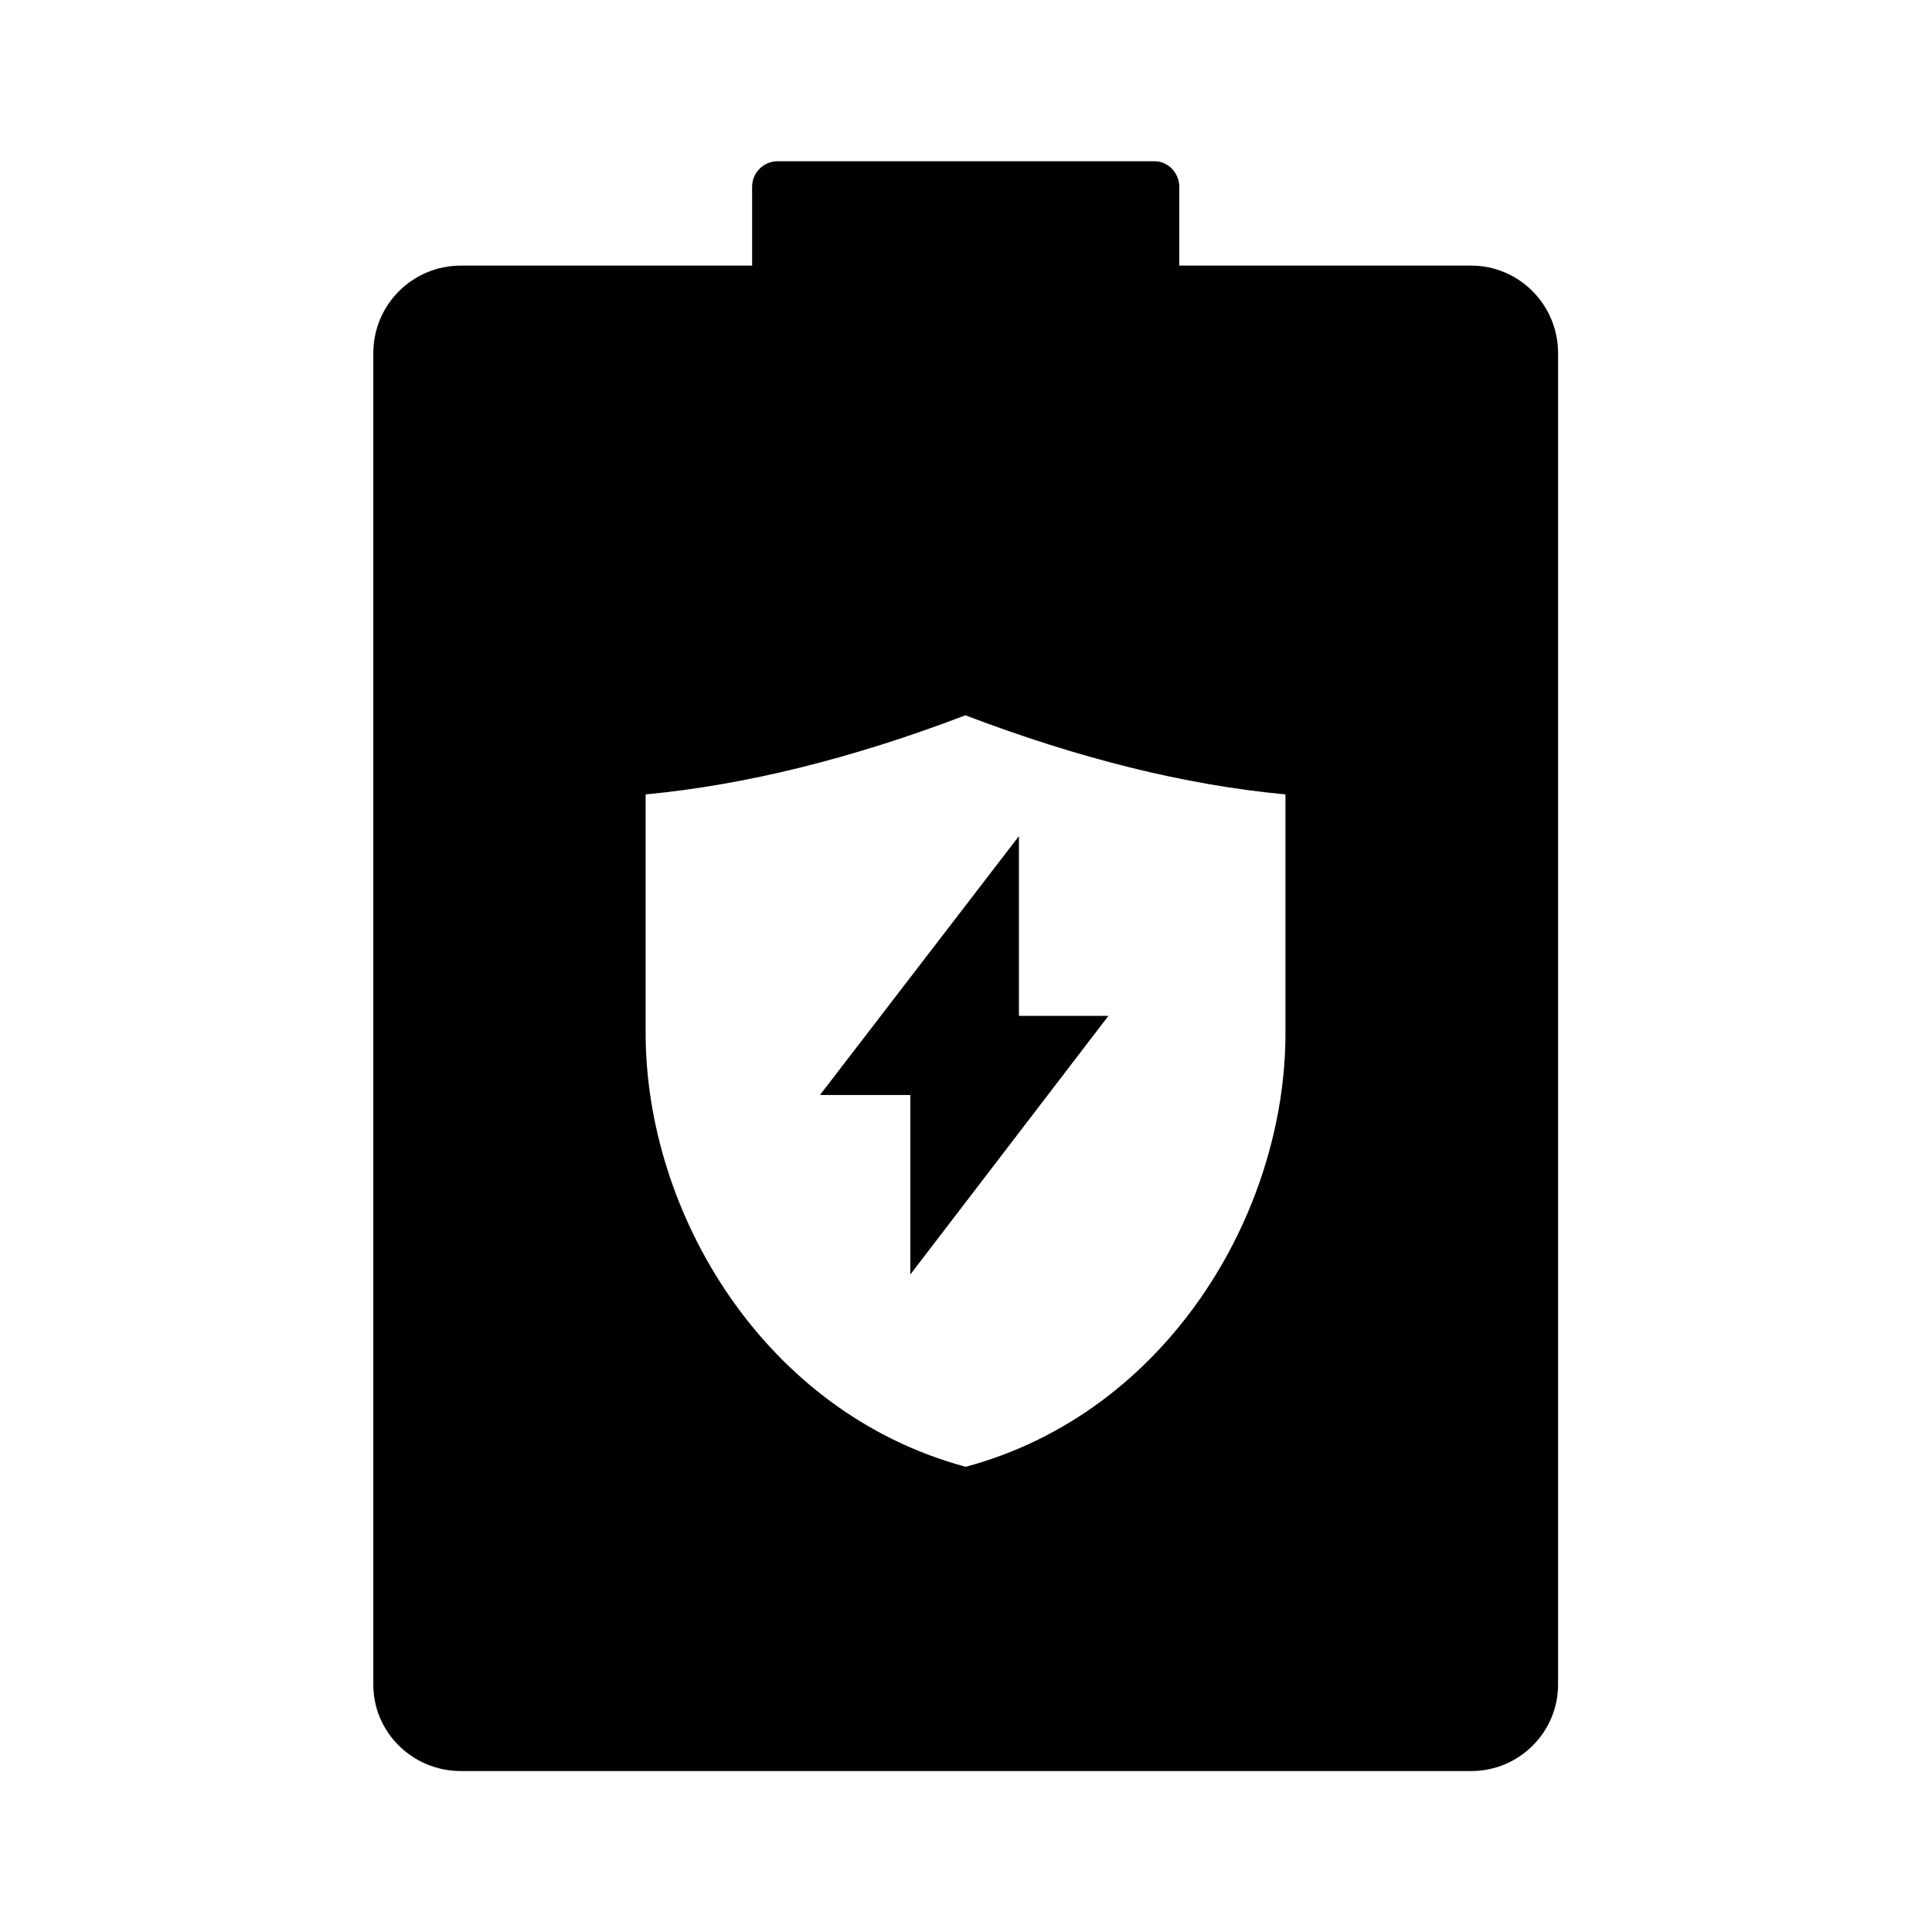
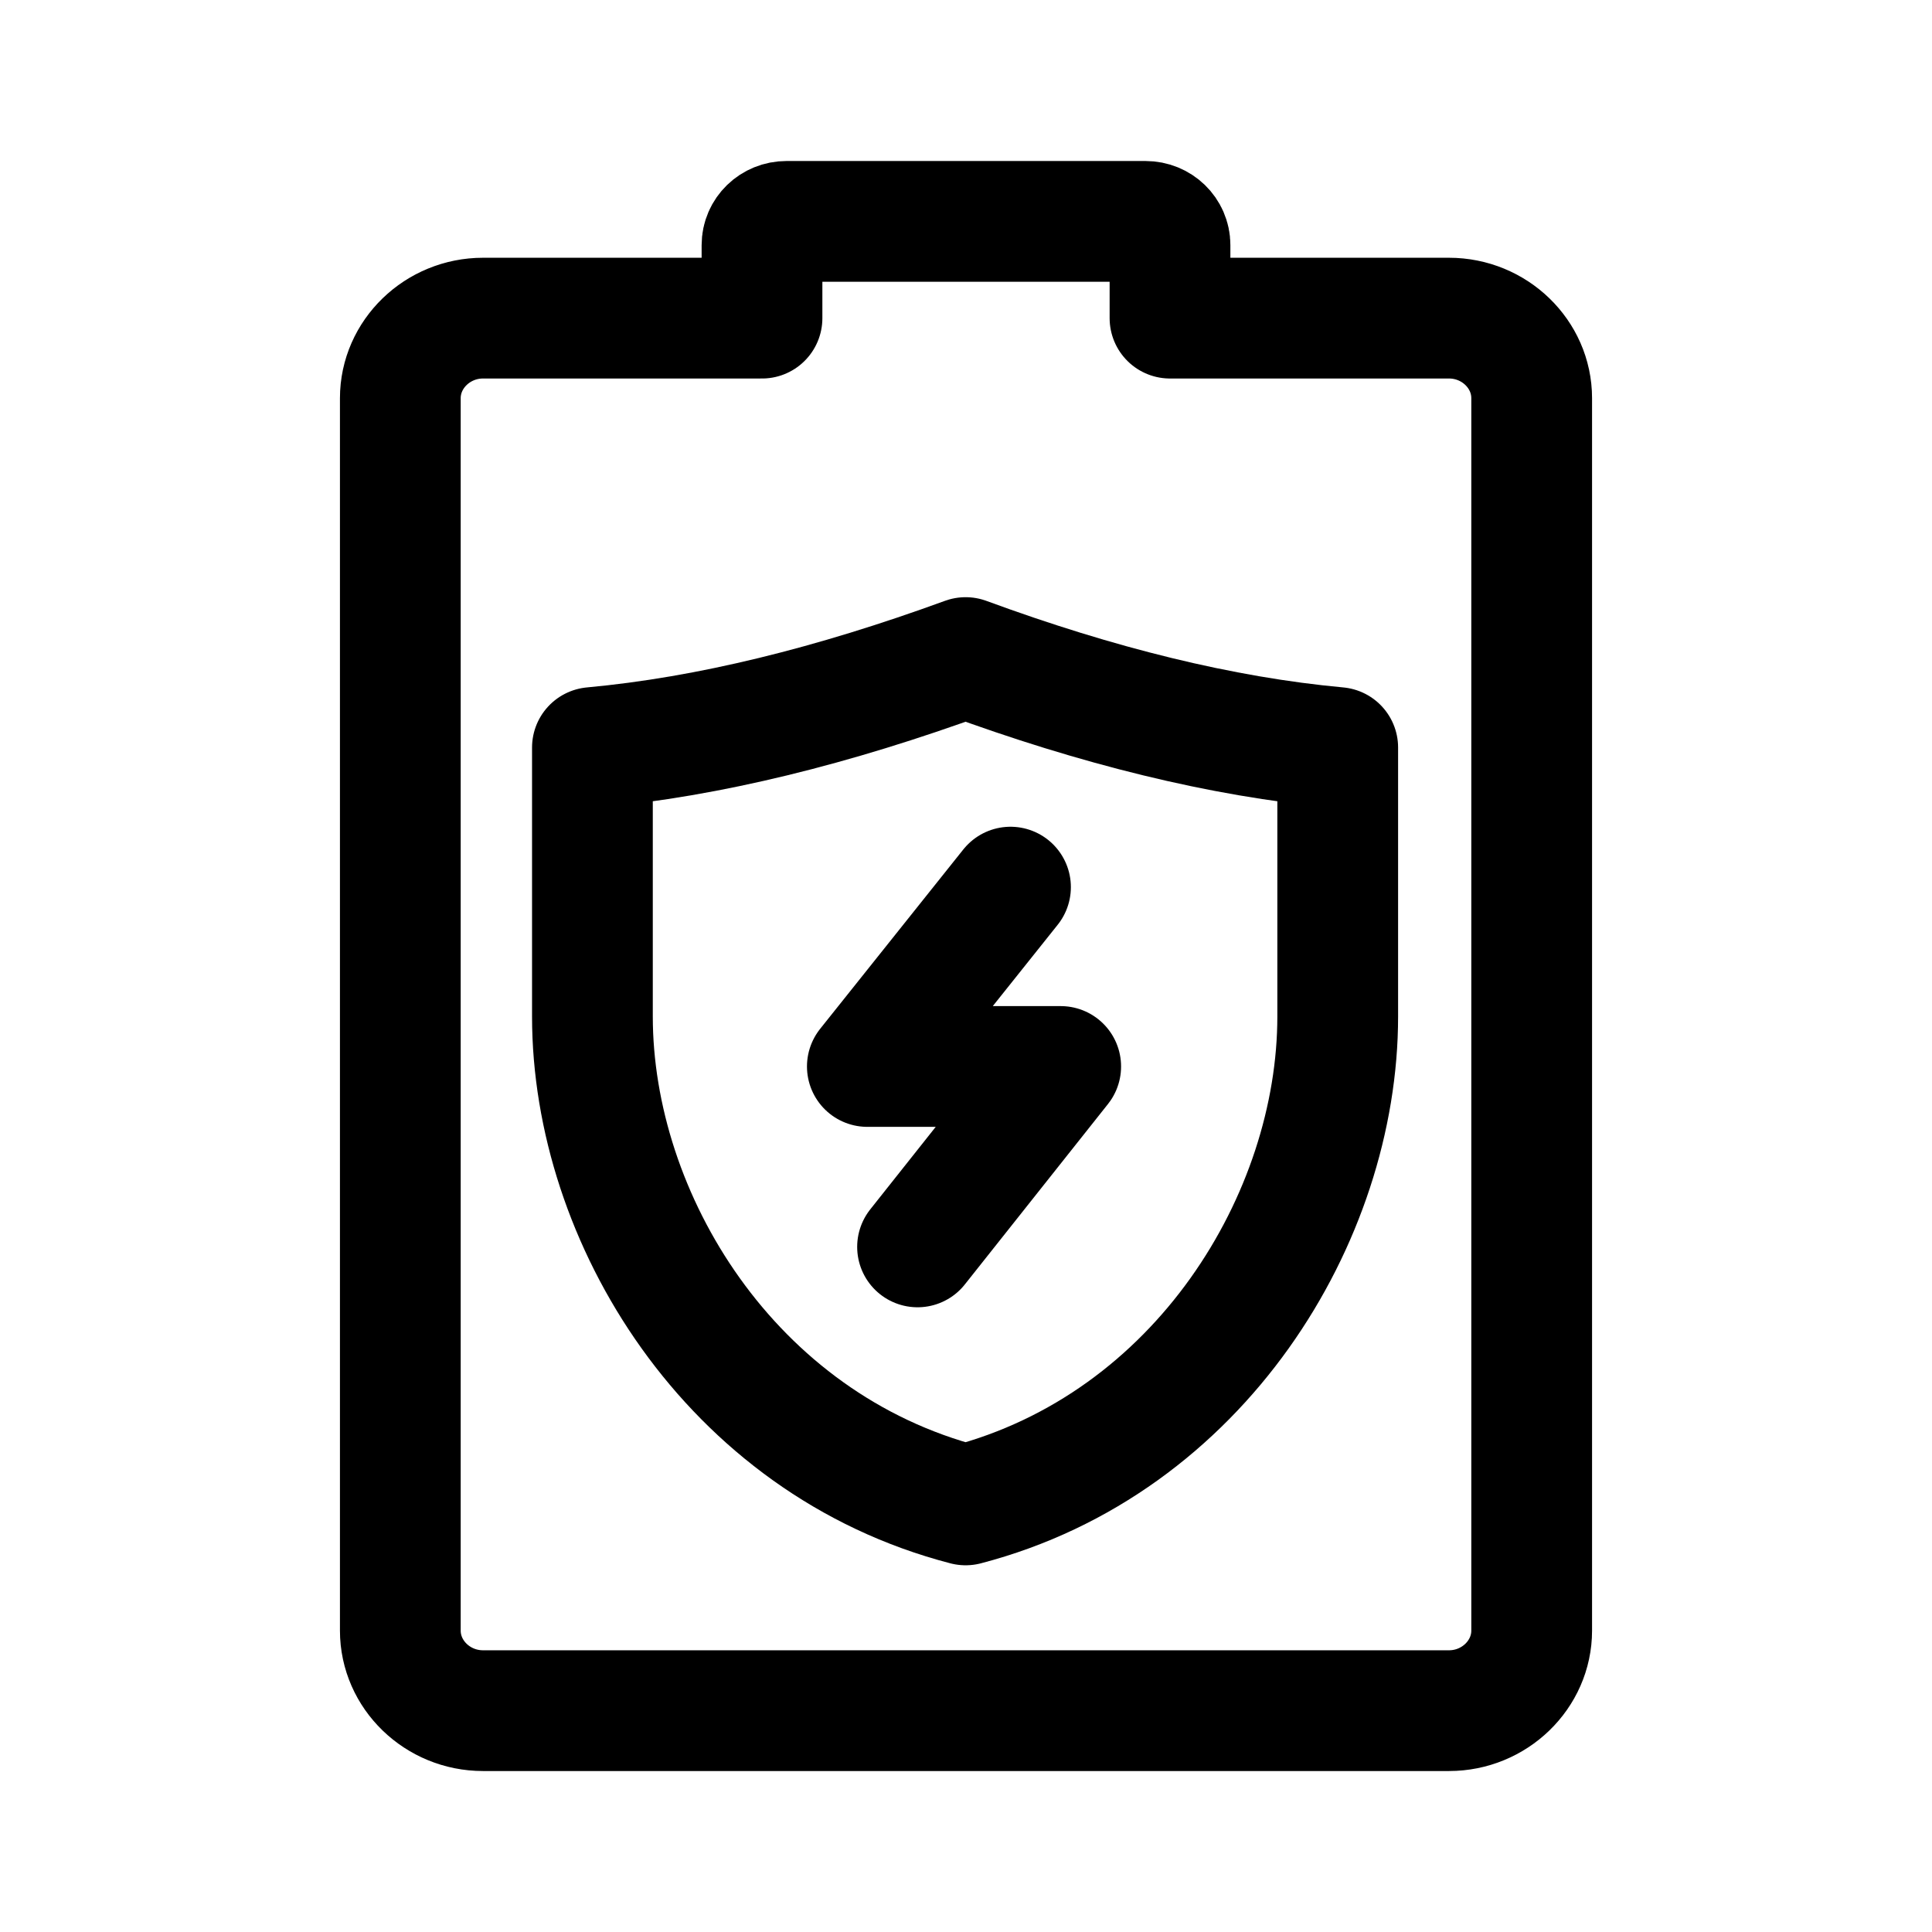
- <svg xmlns="http://www.w3.org/2000/svg" width="24" height="24" viewBox="0 0 6.35 6.35" version="1.1" id="svg8">
+ <svg xmlns="http://www.w3.org/2000/svg" width="192" height="192" viewBox="0 0 50.8 50.8" version="1.1" id="svg8">
  <defs id="defs2">
-     <marker orient="auto" refY="0.0" refX="0.0" id="Arrow1Lend" style="overflow:visible;">
-       <path id="path844" d="M 0.0,0.0 L 5.0,-5.0 L -12.5,0.0 L 5.0,5.0 L 0.0,0.0 z " style="fill-rule:evenodd;stroke:#000000;stroke-width:1.0pt;" transform="scale(0.8) rotate(180) translate(12.5,0)" />
+     <marker orient="auto" refY="0" refX="0" id="Arrow1Lend" style="overflow:visible">
+       <path id="path844" d="M 0,0 5,-5 -12.5,0 5,5 Z" style="fill-rule:evenodd;stroke:#000000;stroke-width:1pt" transform="matrix(-0.8,0,0,-0.8,-10,0)" />
    </marker>
-     <marker orient="auto" refY="0.0" refX="0.0" id="Arrow1Lstart" style="overflow:visible">
-       <path id="path841" d="M 0.0,0.0 L 5.0,-5.0 L -12.5,0.0 L 5.0,5.0 L 0.0,0.0 z " style="fill-rule:evenodd;stroke:#000000;stroke-width:1.0pt" transform="scale(0.8) translate(12.5,0)" />
+     <marker orient="auto" refY="0" refX="0" id="Arrow1Lstart" style="overflow:visible">
+       <path id="path841" d="M 0,0 5,-5 -12.5,0 5,5 Z" style="fill-rule:evenodd;stroke:#000000;stroke-width:1pt" transform="matrix(0.8,0,0,0.8,10,0)" />
    </marker>
    <pattern y="0" x="0" height="6" width="6" patternUnits="userSpaceOnUse" id="EMFhbasepattern" />
    <pattern y="0" x="0" height="6" width="6" patternUnits="userSpaceOnUse" id="EMFhbasepattern-1" />
+     <pattern y="0" x="0" height="6" width="6" patternUnits="userSpaceOnUse" id="EMFhbasepattern-6" />
+     <pattern y="0" x="0" height="6" width="6" patternUnits="userSpaceOnUse" id="EMFhbasepattern-15" />
+     <pattern y="0" x="0" height="6" width="6" patternUnits="userSpaceOnUse" id="EMFhbasepattern-17" />
+     <pattern y="0" x="0" height="6" width="6" patternUnits="userSpaceOnUse" id="EMFhbasepattern-2" />
+     <pattern y="0" x="0" height="6" width="6" patternUnits="userSpaceOnUse" id="EMFhbasepattern-3" />
+     <pattern y="0" x="0" height="6" width="6" patternUnits="userSpaceOnUse" id="EMFhbasepattern-61" />
+     <pattern y="0" x="0" height="6" width="6" patternUnits="userSpaceOnUse" id="EMFhbasepattern-4" />
+     <pattern y="0" x="0" height="6" width="6" patternUnits="userSpaceOnUse" id="EMFhbasepattern-37" />
+     <pattern y="0" x="0" height="6" width="6" patternUnits="userSpaceOnUse" id="EMFhbasepattern-12" />
+     <pattern y="0" x="0" height="6" width="6" patternUnits="userSpaceOnUse" id="EMFhbasepattern-44" />
+     <pattern y="0" x="0" height="6" width="6" patternUnits="userSpaceOnUse" id="EMFhbasepattern-5" />
+     <pattern y="0" x="0" height="6" width="6" patternUnits="userSpaceOnUse" id="EMFhbasepattern-157" />
+     <pattern y="0" x="0" height="6" width="6" patternUnits="userSpaceOnUse" id="EMFhbasepattern-7" />
+     <pattern y="0" x="0" height="6" width="6" patternUnits="userSpaceOnUse" id="EMFhbasepattern-8" />
+     <pattern y="0" x="0" height="6" width="6" patternUnits="userSpaceOnUse" id="EMFhbasepattern-43" />
+     <pattern y="0" x="0" height="6" width="6" patternUnits="userSpaceOnUse" id="EMFhbasepattern-63" />
+     <pattern y="0" x="0" height="6" width="6" patternUnits="userSpaceOnUse" id="EMFhbasepattern-82" />
+     <pattern y="0" x="0" height="6" width="6" patternUnits="userSpaceOnUse" id="EMFhbasepattern-70" />
+     <pattern y="0" x="0" height="6" width="6" patternUnits="userSpaceOnUse" id="EMFhbasepattern-46" />
+     <pattern y="0" x="0" height="6" width="6" patternUnits="userSpaceOnUse" id="EMFhbasepattern-465" />
+     <pattern y="0" x="0" height="6" width="6" patternUnits="userSpaceOnUse" id="EMFhbasepattern-30" />
+     <pattern y="0" x="0" height="6" width="6" patternUnits="userSpaceOnUse" id="EMFhbasepattern-9" />
+     <pattern y="0" x="0" height="6" width="6" patternUnits="userSpaceOnUse" id="EMFhbasepattern-79" />
+     <pattern y="0" x="0" height="6" width="6" patternUnits="userSpaceOnUse" id="EMFhbasepattern-59" />
+     <pattern y="0" x="0" height="6" width="6" patternUnits="userSpaceOnUse" id="EMFhbasepattern-74" />
+     <pattern y="0" x="0" height="6" width="6" patternUnits="userSpaceOnUse" id="EMFhbasepattern-50" />
+     <pattern y="0" x="0" height="6" width="6" patternUnits="userSpaceOnUse" id="EMFhbasepattern-54" />
+     <pattern y="0" x="0" height="6" width="6" patternUnits="userSpaceOnUse" id="EMFhbasepattern-32" />
+     <pattern y="0" x="0" height="6" width="6" patternUnits="userSpaceOnUse" id="EMFhbasepattern-26" />
+     <pattern y="0" x="0" height="6" width="6" patternUnits="userSpaceOnUse" id="EMFhbasepattern-83" />
+     <pattern y="0" x="0" height="6" width="6" patternUnits="userSpaceOnUse" id="EMFhbasepattern-73" />
+     <pattern y="0" x="0" height="6" width="6" patternUnits="userSpaceOnUse" id="EMFhbasepattern-328" />
+     <pattern y="0" x="0" height="6" width="6" patternUnits="userSpaceOnUse" id="EMFhbasepattern-0" />
+     <pattern y="0" x="0" height="6" width="6" patternUnits="userSpaceOnUse" id="EMFhbasepattern-85" />
+     <pattern y="0" x="0" height="6" width="6" patternUnits="userSpaceOnUse" id="EMFhbasepattern-84" />
+     <pattern y="0" x="0" height="6" width="6" patternUnits="userSpaceOnUse" id="EMFhbasepattern-06" />
+     <pattern y="0" x="0" height="6" width="6" patternUnits="userSpaceOnUse" id="EMFhbasepattern-81" />
+     <pattern y="0" x="0" height="6" width="6" patternUnits="userSpaceOnUse" id="EMFhbasepattern-33" />
+     <pattern y="0" x="0" height="6" width="6" patternUnits="userSpaceOnUse" id="EMFhbasepattern-703" />
+     <pattern y="0" x="0" height="6" width="6" patternUnits="userSpaceOnUse" id="EMFhbasepattern-610" />
+     <pattern y="0" x="0" height="6" width="6" patternUnits="userSpaceOnUse" id="EMFhbasepattern-18" />
+     <pattern y="0" x="0" height="6" width="6" patternUnits="userSpaceOnUse" id="EMFhbasepattern-72" />
+     <pattern y="0" x="0" height="6" width="6" patternUnits="userSpaceOnUse" id="EMFhbasepattern-55" />
+     <pattern y="0" x="0" height="6" width="6" patternUnits="userSpaceOnUse" id="EMFhbasepattern-66" />
+     <pattern y="0" x="0" height="6" width="6" patternUnits="userSpaceOnUse" id="EMFhbasepattern-663" />
+     <pattern y="0" x="0" height="6" width="6" patternUnits="userSpaceOnUse" id="EMFhbasepattern-51" />
+     <pattern y="0" x="0" height="6" width="6" patternUnits="userSpaceOnUse" id="EMFhbasepattern-555" />
+     <pattern y="0" x="0" height="6" width="6" patternUnits="userSpaceOnUse" id="EMFhbasepattern-701" />
+     <pattern y="0" x="0" height="6" width="6" patternUnits="userSpaceOnUse" id="EMFhbasepattern-824" />
+     <pattern y="0" x="0" height="6" width="6" patternUnits="userSpaceOnUse" id="EMFhbasepattern-814" />
+     <pattern y="0" x="0" height="6" width="6" patternUnits="userSpaceOnUse" id="EMFhbasepattern-58" />
+     <pattern id="EMFhbasepattern-52" patternUnits="userSpaceOnUse" width="6" height="6" x="0" y="0" />
+     <pattern id="EMFhbasepattern-744" patternUnits="userSpaceOnUse" width="6" height="6" x="0" y="0" />
+     <pattern id="EMFhbasepattern-371" patternUnits="userSpaceOnUse" width="6" height="6" x="0" y="0" />
+     <pattern id="EMFhbasepattern-799" patternUnits="userSpaceOnUse" width="6" height="6" x="0" y="0" />
+     <pattern id="EMFhbasepattern-35" patternUnits="userSpaceOnUse" width="6" height="6" x="0" y="0" />
+     <pattern id="EMFhbasepattern-3289" patternUnits="userSpaceOnUse" width="6" height="6" x="0" y="0" />
+     <pattern id="EMFhbasepattern-613" patternUnits="userSpaceOnUse" width="6" height="6" x="0" y="0" />
+     <pattern id="EMFhbasepattern-39" patternUnits="userSpaceOnUse" width="6" height="6" x="0" y="0" />
+     <pattern id="EMFhbasepattern-94" patternUnits="userSpaceOnUse" width="6" height="6" x="0" y="0" />
+     <pattern id="EMFhbasepattern-21" patternUnits="userSpaceOnUse" width="6" height="6" x="0" y="0" />
+     <pattern id="EMFhbasepattern-506" patternUnits="userSpaceOnUse" width="6" height="6" x="0" y="0" />
+     <pattern id="EMFhbasepattern-88" patternUnits="userSpaceOnUse" width="6" height="6" x="0" y="0" />
+     <pattern id="EMFhbasepattern-14" patternUnits="userSpaceOnUse" width="6" height="6" x="0" y="0" />
+     <pattern id="EMFhbasepattern-323" patternUnits="userSpaceOnUse" width="6" height="6" x="0" y="0" />
+     <pattern id="EMFhbasepattern-7449" patternUnits="userSpaceOnUse" width="6" height="6" x="0" y="0" />
+     <pattern id="EMFhbasepattern-53" patternUnits="userSpaceOnUse" width="6" height="6" x="0" y="0" />
+     <pattern id="EMFhbasepattern-731" patternUnits="userSpaceOnUse" width="6" height="6" x="0" y="0" />
+     <pattern id="EMFhbasepattern-446" patternUnits="userSpaceOnUse" width="6" height="6" x="0" y="0" />
+     <pattern id="EMFhbasepattern-159" patternUnits="userSpaceOnUse" width="6" height="6" x="0" y="0" />
+     <pattern id="EMFhbasepattern-530" patternUnits="userSpaceOnUse" width="6" height="6" x="0" y="0" />
+     <pattern id="EMFhbasepattern-5554" patternUnits="userSpaceOnUse" width="6" height="6" x="0" y="0" />
+     <pattern id="EMFhbasepattern-68" patternUnits="userSpaceOnUse" width="6" height="6" x="0" y="0" />
+     <pattern id="EMFhbasepattern-395" patternUnits="userSpaceOnUse" width="6" height="6" x="0" y="0" />
+     <pattern id="EMFhbasepattern-550" patternUnits="userSpaceOnUse" width="6" height="6" x="0" y="0" />
+     <pattern id="EMFhbasepattern-10" patternUnits="userSpaceOnUse" width="6" height="6" x="0" y="0" />
+     <pattern id="EMFhbasepattern-07" patternUnits="userSpaceOnUse" width="6" height="6" x="0" y="0" />
+     <pattern id="EMFhbasepattern-45" patternUnits="userSpaceOnUse" width="6" height="6" x="0" y="0" />
+     <pattern id="EMFhbasepattern-064" patternUnits="userSpaceOnUse" width="6" height="6" x="0" y="0" />
+     <pattern id="EMFhbasepattern-702" patternUnits="userSpaceOnUse" width="6" height="6" x="0" y="0" />
+     <pattern id="EMFhbasepattern-741" patternUnits="userSpaceOnUse" width="6" height="6" x="0" y="0" />
+     <pattern id="EMFhbasepattern-334" patternUnits="userSpaceOnUse" width="6" height="6" x="0" y="0" />
+     <pattern id="EMFhbasepattern-75" patternUnits="userSpaceOnUse" width="6" height="6" x="0" y="0" />
+     <pattern id="EMFhbasepattern-108" patternUnits="userSpaceOnUse" width="6" height="6" x="0" y="0" />
+     <pattern id="EMFhbasepattern-02" patternUnits="userSpaceOnUse" width="6" height="6" x="0" y="0" />
+     <pattern id="EMFhbasepattern-539" patternUnits="userSpaceOnUse" width="6" height="6" x="0" y="0" />
+     <pattern id="EMFhbasepattern-62" patternUnits="userSpaceOnUse" width="6" height="6" x="0" y="0" />
+     <pattern id="EMFhbasepattern-309" patternUnits="userSpaceOnUse" width="6" height="6" x="0" y="0" />
  </defs>
  <g id="layer2">
-     <path id="path5816" d="m 1.515,0.873 h 0.957 v -0.259 c 0,-0.047 0.038,-0.084 0.084,-0.084 h 1.239 c 0.044,0 0.081,0.038 0.081,0.084 v 0.259 h 0.96 c 0.156,0 0.285,0.128 0.285,0.288 v 4.376 c 0,0.156 -0.128,0.284 -0.285,0.284 H 1.515 c -0.16,0 -0.288,-0.128 -0.288,-0.284 V 1.161 c 0,-0.159 0.128,-0.288 0.288,-0.288 z M 2.992,3.599 H 2.695 L 3.349,2.748 V 3.339 H 3.643 L 2.992,4.189 Z M 2.122,2.611 C 2.451,2.58 2.804,2.492 3.173,2.351 3.543,2.492 3.893,2.58 4.225,2.611 v 0.785 c 0,0.591 -0.388,1.247 -1.051,1.425 C 2.51,4.642 2.122,3.986 2.122,3.395 Z" style="fill:#000000;fill-opacity:1;fill-rule:evenodd;stroke:none;stroke-width:0.083" />
+     <path id="path26686" style="fill:none;stroke:#000000;stroke-width:3.175;stroke-linecap:round;stroke-linejoin:round;stroke-miterlimit:4;stroke-dasharray:none;stroke-opacity:1" d="m 12.7,8.365 h 7.336 v -1.92 c 0,-0.347 0.287,-0.624 0.645,-0.624 h 9.438 c 0.358,0 0.645,0.278 0.645,0.624 v 1.92 h 7.336 c 1.195,0 2.174,0.948 2.174,2.105 v 32.405 c 0,1.156 -0.98,2.105 -2.174,2.105 H 12.7 c -1.195,0 -2.174,-0.948 -2.174,-2.105 V 10.47 c 0,-1.156 0.98,-2.105 2.174,-2.105 z m 2.877,11.291 c 3.067,-0.282 6.338,-1.098 9.813,-2.366 3.446,1.267 6.718,2.084 9.784,2.366 v 7.07 c 0,5.295 -3.622,11.238 -9.784,12.844 -6.192,-1.605 -9.813,-7.549 -9.813,-12.844 z m 10.993,3.67 -3.764,4.716 h 5.084 l -3.764,4.744" />
  </g>
</svg>
